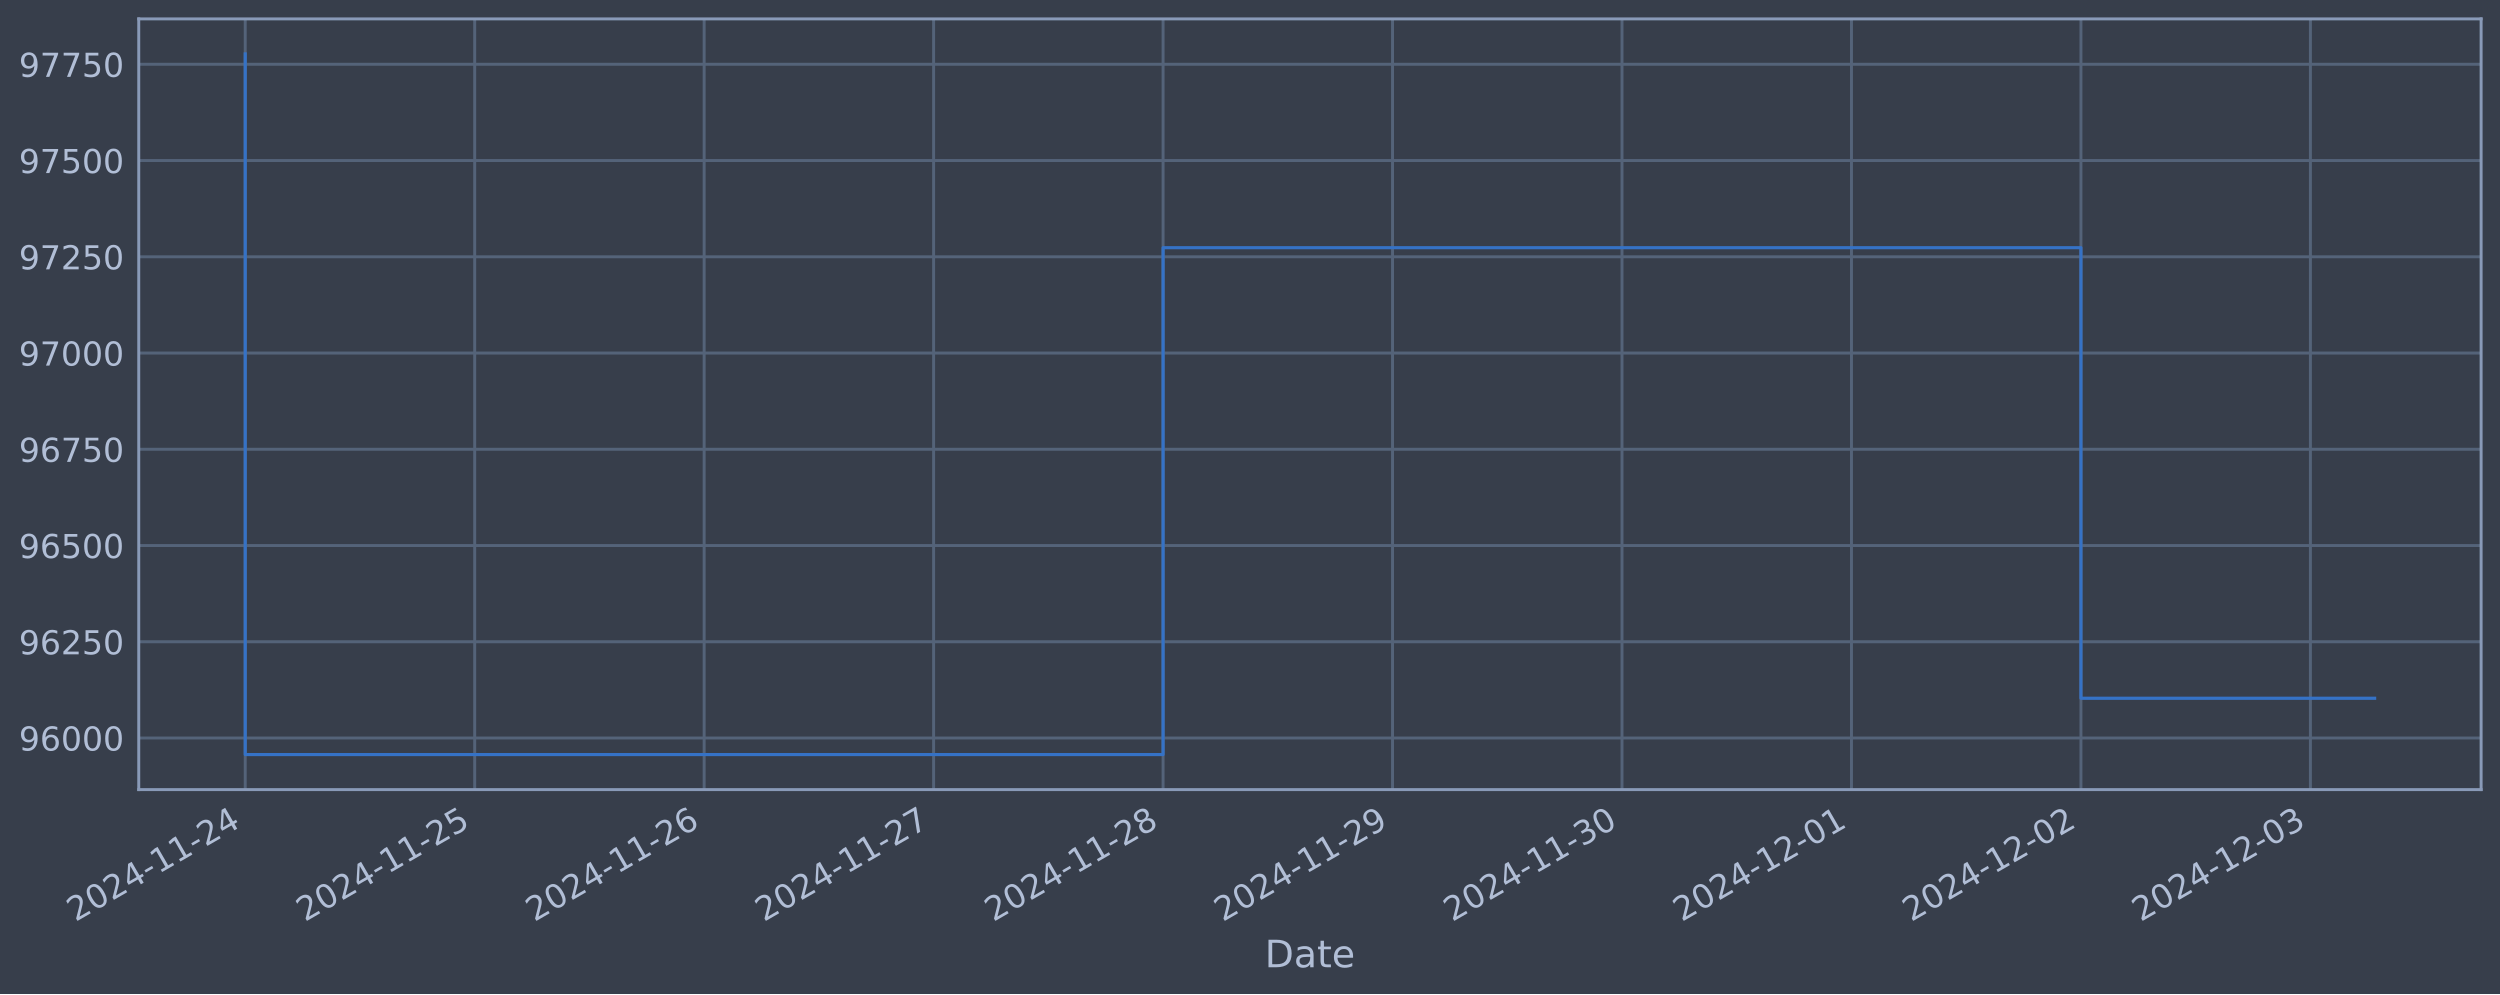
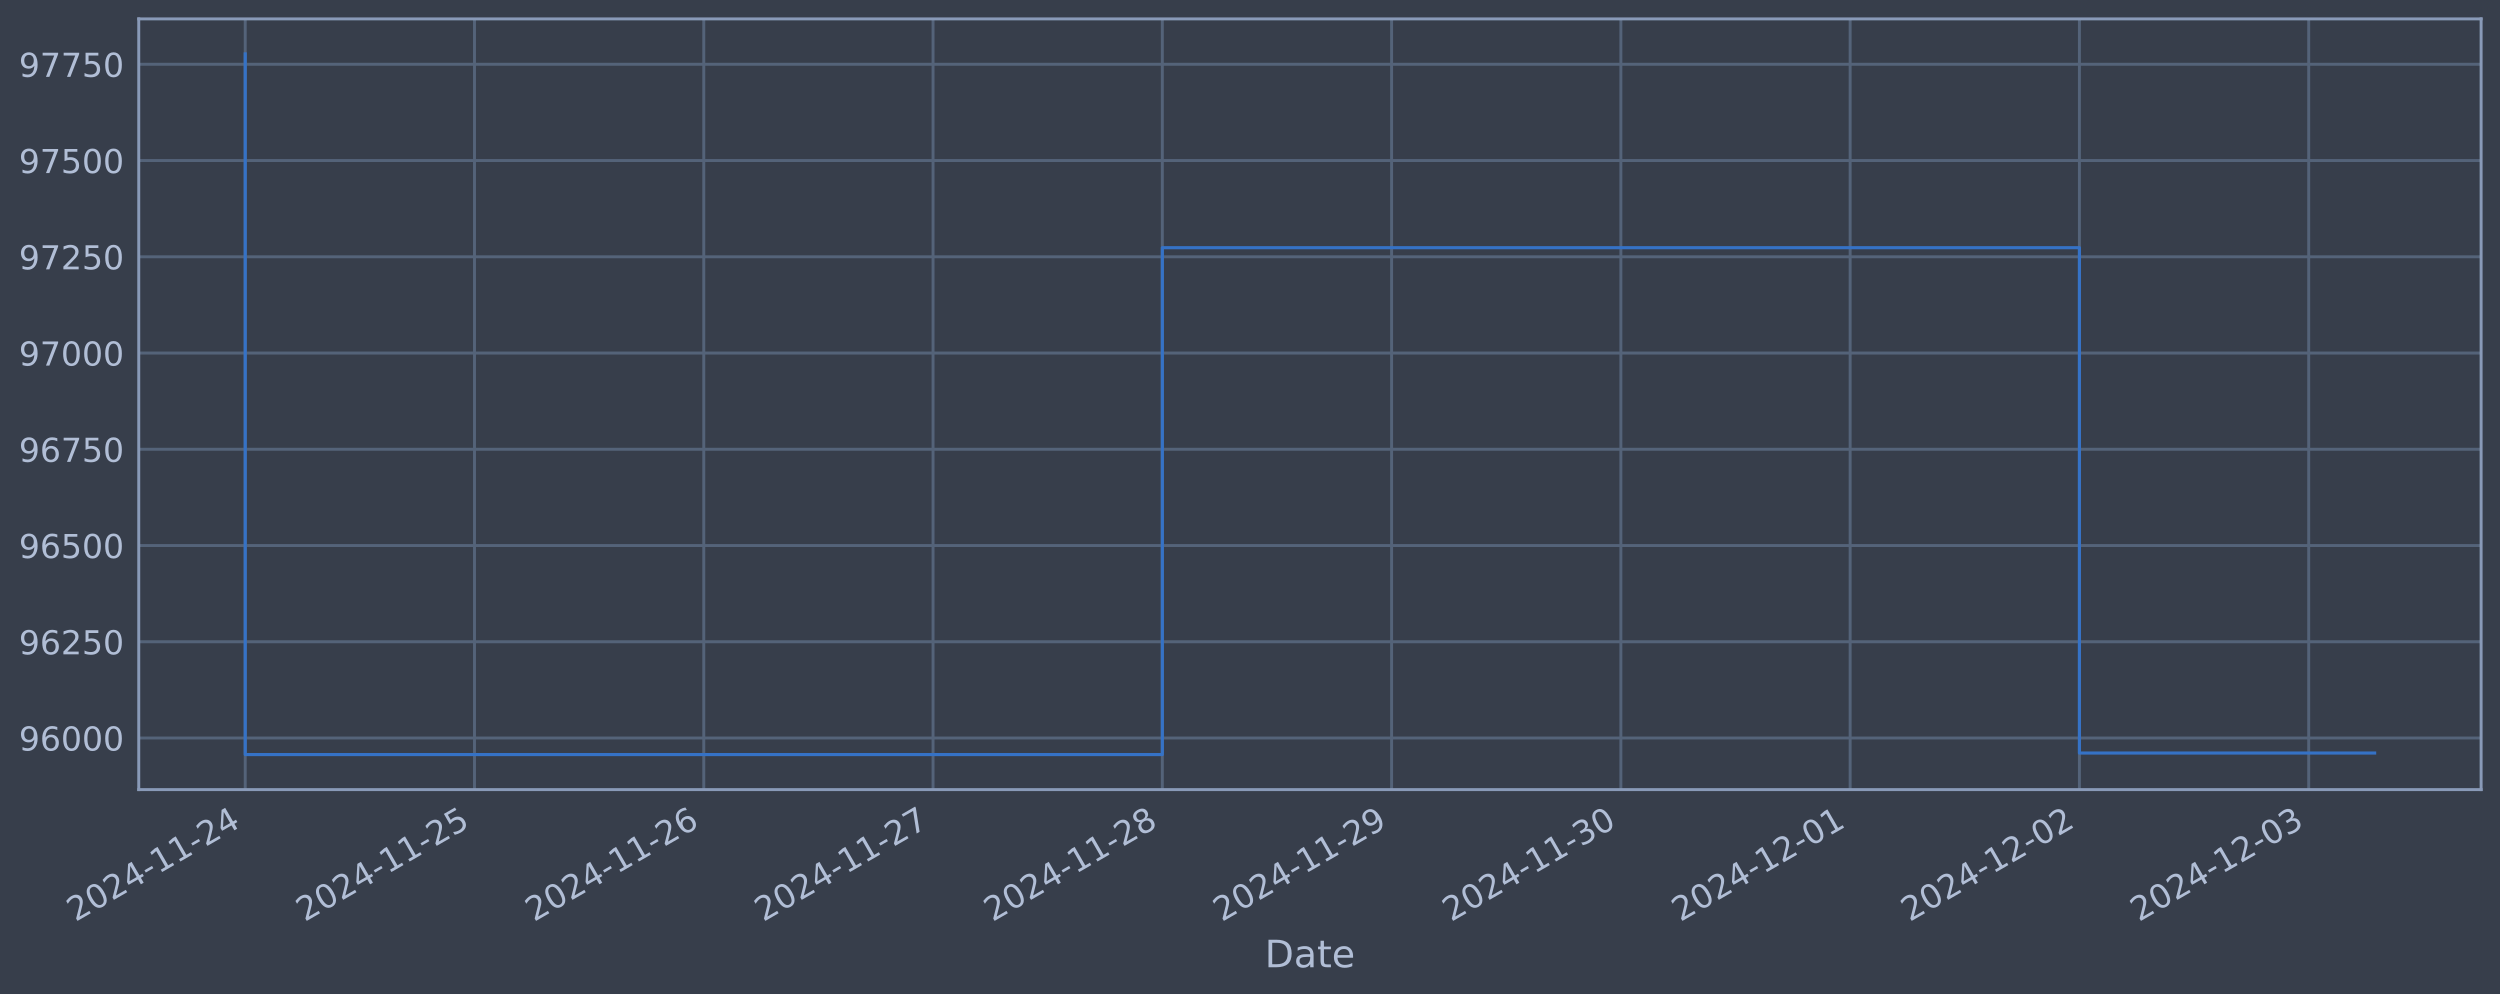
<svg xmlns="http://www.w3.org/2000/svg" xmlns:xlink="http://www.w3.org/1999/xlink" width="952.884pt" height="378.87pt" viewBox="0 0 952.884 378.87" version="1.1">
  <defs>
    <style type="text/css">*{stroke-linejoin: round; stroke-linecap: butt}</style>
  </defs>
  <g id="figure_1">
    <g id="patch_1">
      <path d="M 0 378.87  L 952.884 378.87  L 952.884 0  L 0 0  z " style="fill: #373e4b" />
    </g>
    <g id="axes_1">
      <g id="patch_2">
        <path d="M 52.884 300.96  L 945.684 300.96  L 945.684 7.2  L 52.884 7.2  z " style="fill: #373e4b" />
      </g>
      <g id="matplotlib.axis_1">
        <g id="xtick_1">
          <g id="line2d_1">
-             <path d="M 93.466 300.96  L 93.466 7.2  " clip-path="url(#p3a37bd7db0)" style="fill: none; stroke: #546379; stroke-width: 1.12; stroke-linecap: square" />
+             <path d="M 93.466 300.96  L 93.466 7.2  " clip-path="url(#pf739f62325)" style="fill: none; stroke: #546379; stroke-width: 1.12; stroke-linecap: square" />
          </g>
          <g id="line2d_2" />
          <g id="text_1">
            <g style="fill: #b1bed6" transform="translate(28.74006 351.4642) rotate(-30) scale(0.126 -0.126)">
              <defs>
                <path id="DejaVuSans-32" d="M 1228 531  L 3431 531  L 3431 0  L 469 0  L 469 531  Q 828 903 1448 1529  Q 2069 2156 2228 2338  Q 2531 2678 2651 2914  Q 2772 3150 2772 3378  Q 2772 3750 2511 3984  Q 2250 4219 1831 4219  Q 1534 4219 1204 4116  Q 875 4013 500 3803  L 500 4441  Q 881 4594 1212 4672  Q 1544 4750 1819 4750  Q 2544 4750 2975 4387  Q 3406 4025 3406 3419  Q 3406 3131 3298 2873  Q 3191 2616 2906 2266  Q 2828 2175 2409 1742  Q 1991 1309 1228 531  z " transform="scale(0.015625)" />
                <path id="DejaVuSans-30" d="M 2034 4250  Q 1547 4250 1301 3770  Q 1056 3291 1056 2328  Q 1056 1369 1301 889  Q 1547 409 2034 409  Q 2525 409 2770 889  Q 3016 1369 3016 2328  Q 3016 3291 2770 3770  Q 2525 4250 2034 4250  z M 2034 4750  Q 2819 4750 3233 4129  Q 3647 3509 3647 2328  Q 3647 1150 3233 529  Q 2819 -91 2034 -91  Q 1250 -91 836 529  Q 422 1150 422 2328  Q 422 3509 836 4129  Q 1250 4750 2034 4750  z " transform="scale(0.015625)" />
                <path id="DejaVuSans-34" d="M 2419 4116  L 825 1625  L 2419 1625  L 2419 4116  z M 2253 4666  L 3047 4666  L 3047 1625  L 3713 1625  L 3713 1100  L 3047 1100  L 3047 0  L 2419 0  L 2419 1100  L 313 1100  L 313 1709  L 2253 4666  z " transform="scale(0.015625)" />
                <path id="DejaVuSans-2d" d="M 313 2009  L 1997 2009  L 1997 1497  L 313 1497  L 313 2009  z " transform="scale(0.015625)" />
                <path id="DejaVuSans-31" d="M 794 531  L 1825 531  L 1825 4091  L 703 3866  L 703 4441  L 1819 4666  L 2450 4666  L 2450 531  L 3481 531  L 3481 0  L 794 0  L 794 531  z " transform="scale(0.015625)" />
              </defs>
              <use xlink:href="#DejaVuSans-32" />
              <use xlink:href="#DejaVuSans-30" x="63.623" />
              <use xlink:href="#DejaVuSans-32" x="127.246" />
              <use xlink:href="#DejaVuSans-34" x="190.869" />
              <use xlink:href="#DejaVuSans-2d" x="254.492" />
              <use xlink:href="#DejaVuSans-31" x="290.576" />
              <use xlink:href="#DejaVuSans-31" x="354.199" />
              <use xlink:href="#DejaVuSans-2d" x="417.822" />
              <use xlink:href="#DejaVuSans-32" x="453.906" />
              <use xlink:href="#DejaVuSans-34" x="517.529" />
            </g>
          </g>
        </g>
        <g id="xtick_2">
          <g id="line2d_3">
-             <path d="M 180.927 300.96  L 180.927 7.2  " clip-path="url(#p3a37bd7db0)" style="fill: none; stroke: #546379; stroke-width: 1.12; stroke-linecap: square" />
+             <path d="M 180.855 300.96  L 180.855 7.2  " clip-path="url(#pf739f62325)" style="fill: none; stroke: #546379; stroke-width: 1.12; stroke-linecap: square" />
          </g>
          <g id="line2d_4" />
          <g id="text_2">
-             <g style="fill: #b1bed6" transform="translate(116.2015 351.4642) rotate(-30) scale(0.126 -0.126)">
+             <g style="fill: #b1bed6" transform="translate(116.1292 351.4642) rotate(-30) scale(0.126 -0.126)">
              <defs>
                <path id="DejaVuSans-35" d="M 691 4666  L 3169 4666  L 3169 4134  L 1269 4134  L 1269 2991  Q 1406 3038 1543 3061  Q 1681 3084 1819 3084  Q 2600 3084 3056 2656  Q 3513 2228 3513 1497  Q 3513 744 3044 326  Q 2575 -91 1722 -91  Q 1428 -91 1123 -41  Q 819 9 494 109  L 494 744  Q 775 591 1075 516  Q 1375 441 1709 441  Q 2250 441 2565 725  Q 2881 1009 2881 1497  Q 2881 1984 2565 2268  Q 2250 2553 1709 2553  Q 1456 2553 1204 2497  Q 953 2441 691 2322  L 691 4666  z " transform="scale(0.015625)" />
              </defs>
              <use xlink:href="#DejaVuSans-32" />
              <use xlink:href="#DejaVuSans-30" x="63.623" />
              <use xlink:href="#DejaVuSans-32" x="127.246" />
              <use xlink:href="#DejaVuSans-34" x="190.869" />
              <use xlink:href="#DejaVuSans-2d" x="254.492" />
              <use xlink:href="#DejaVuSans-31" x="290.576" />
              <use xlink:href="#DejaVuSans-31" x="354.199" />
              <use xlink:href="#DejaVuSans-2d" x="417.822" />
              <use xlink:href="#DejaVuSans-32" x="453.906" />
              <use xlink:href="#DejaVuSans-35" x="517.529" />
            </g>
          </g>
        </g>
        <g id="xtick_3">
          <g id="line2d_5">
-             <path d="M 268.389 300.96  L 268.389 7.2  " clip-path="url(#p3a37bd7db0)" style="fill: none; stroke: #546379; stroke-width: 1.12; stroke-linecap: square" />
+             <path d="M 268.244 300.96  L 268.244 7.2  " clip-path="url(#pf739f62325)" style="fill: none; stroke: #546379; stroke-width: 1.12; stroke-linecap: square" />
          </g>
          <g id="line2d_6" />
          <g id="text_3">
-             <g style="fill: #b1bed6" transform="translate(203.663 351.4642) rotate(-30) scale(0.126 -0.126)">
+             <g style="fill: #b1bed6" transform="translate(203.5183 351.4642) rotate(-30) scale(0.126 -0.126)">
              <defs>
                <path id="DejaVuSans-36" d="M 2113 2584  Q 1688 2584 1439 2293  Q 1191 2003 1191 1497  Q 1191 994 1439 701  Q 1688 409 2113 409  Q 2538 409 2786 701  Q 3034 994 3034 1497  Q 3034 2003 2786 2293  Q 2538 2584 2113 2584  z M 3366 4563  L 3366 3988  Q 3128 4100 2886 4159  Q 2644 4219 2406 4219  Q 1781 4219 1451 3797  Q 1122 3375 1075 2522  Q 1259 2794 1537 2939  Q 1816 3084 2150 3084  Q 2853 3084 3261 2657  Q 3669 2231 3669 1497  Q 3669 778 3244 343  Q 2819 -91 2113 -91  Q 1303 -91 875 529  Q 447 1150 447 2328  Q 447 3434 972 4092  Q 1497 4750 2381 4750  Q 2619 4750 2861 4703  Q 3103 4656 3366 4563  z " transform="scale(0.015625)" />
              </defs>
              <use xlink:href="#DejaVuSans-32" />
              <use xlink:href="#DejaVuSans-30" x="63.623" />
              <use xlink:href="#DejaVuSans-32" x="127.246" />
              <use xlink:href="#DejaVuSans-34" x="190.869" />
              <use xlink:href="#DejaVuSans-2d" x="254.492" />
              <use xlink:href="#DejaVuSans-31" x="290.576" />
              <use xlink:href="#DejaVuSans-31" x="354.199" />
              <use xlink:href="#DejaVuSans-2d" x="417.822" />
              <use xlink:href="#DejaVuSans-32" x="453.906" />
              <use xlink:href="#DejaVuSans-36" x="517.529" />
            </g>
          </g>
        </g>
        <g id="xtick_4">
          <g id="line2d_7">
-             <path d="M 355.85 300.96  L 355.85 7.2  " clip-path="url(#p3a37bd7db0)" style="fill: none; stroke: #546379; stroke-width: 1.12; stroke-linecap: square" />
+             <path d="M 355.633 300.96  L 355.633 7.2  " clip-path="url(#pf739f62325)" style="fill: none; stroke: #546379; stroke-width: 1.12; stroke-linecap: square" />
          </g>
          <g id="line2d_8" />
          <g id="text_4">
-             <g style="fill: #b1bed6" transform="translate(291.1245 351.4642) rotate(-30) scale(0.126 -0.126)">
+             <g style="fill: #b1bed6" transform="translate(290.9074 351.4642) rotate(-30) scale(0.126 -0.126)">
              <defs>
                <path id="DejaVuSans-37" d="M 525 4666  L 3525 4666  L 3525 4397  L 1831 0  L 1172 0  L 2766 4134  L 525 4134  L 525 4666  z " transform="scale(0.015625)" />
              </defs>
              <use xlink:href="#DejaVuSans-32" />
              <use xlink:href="#DejaVuSans-30" x="63.623" />
              <use xlink:href="#DejaVuSans-32" x="127.246" />
              <use xlink:href="#DejaVuSans-34" x="190.869" />
              <use xlink:href="#DejaVuSans-2d" x="254.492" />
              <use xlink:href="#DejaVuSans-31" x="290.576" />
              <use xlink:href="#DejaVuSans-31" x="354.199" />
              <use xlink:href="#DejaVuSans-2d" x="417.822" />
              <use xlink:href="#DejaVuSans-32" x="453.906" />
              <use xlink:href="#DejaVuSans-37" x="517.529" />
            </g>
          </g>
        </g>
        <g id="xtick_5">
          <g id="line2d_9">
-             <path d="M 443.311 300.96  L 443.311 7.2  " clip-path="url(#p3a37bd7db0)" style="fill: none; stroke: #546379; stroke-width: 1.12; stroke-linecap: square" />
+             <path d="M 443.022 300.96  L 443.022 7.2  " clip-path="url(#pf739f62325)" style="fill: none; stroke: #546379; stroke-width: 1.12; stroke-linecap: square" />
          </g>
          <g id="line2d_10" />
          <g id="text_5">
-             <g style="fill: #b1bed6" transform="translate(378.5859 351.4642) rotate(-30) scale(0.126 -0.126)">
+             <g style="fill: #b1bed6" transform="translate(378.2965 351.4642) rotate(-30) scale(0.126 -0.126)">
              <defs>
                <path id="DejaVuSans-38" d="M 2034 2216  Q 1584 2216 1326 1975  Q 1069 1734 1069 1313  Q 1069 891 1326 650  Q 1584 409 2034 409  Q 2484 409 2743 651  Q 3003 894 3003 1313  Q 3003 1734 2745 1975  Q 2488 2216 2034 2216  z M 1403 2484  Q 997 2584 770 2862  Q 544 3141 544 3541  Q 544 4100 942 4425  Q 1341 4750 2034 4750  Q 2731 4750 3128 4425  Q 3525 4100 3525 3541  Q 3525 3141 3298 2862  Q 3072 2584 2669 2484  Q 3125 2378 3379 2068  Q 3634 1759 3634 1313  Q 3634 634 3220 271  Q 2806 -91 2034 -91  Q 1263 -91 848 271  Q 434 634 434 1313  Q 434 1759 690 2068  Q 947 2378 1403 2484  z M 1172 3481  Q 1172 3119 1398 2916  Q 1625 2713 2034 2713  Q 2441 2713 2670 2916  Q 2900 3119 2900 3481  Q 2900 3844 2670 4047  Q 2441 4250 2034 4250  Q 1625 4250 1398 4047  Q 1172 3844 1172 3481  z " transform="scale(0.015625)" />
              </defs>
              <use xlink:href="#DejaVuSans-32" />
              <use xlink:href="#DejaVuSans-30" x="63.623" />
              <use xlink:href="#DejaVuSans-32" x="127.246" />
              <use xlink:href="#DejaVuSans-34" x="190.869" />
              <use xlink:href="#DejaVuSans-2d" x="254.492" />
              <use xlink:href="#DejaVuSans-31" x="290.576" />
              <use xlink:href="#DejaVuSans-31" x="354.199" />
              <use xlink:href="#DejaVuSans-2d" x="417.822" />
              <use xlink:href="#DejaVuSans-32" x="453.906" />
              <use xlink:href="#DejaVuSans-38" x="517.529" />
            </g>
          </g>
        </g>
        <g id="xtick_6">
          <g id="line2d_11">
-             <path d="M 530.773 300.96  L 530.773 7.2  " clip-path="url(#p3a37bd7db0)" style="fill: none; stroke: #546379; stroke-width: 1.12; stroke-linecap: square" />
+             <path d="M 530.411 300.96  L 530.411 7.2  " clip-path="url(#pf739f62325)" style="fill: none; stroke: #546379; stroke-width: 1.12; stroke-linecap: square" />
          </g>
          <g id="line2d_12" />
          <g id="text_6">
-             <g style="fill: #b1bed6" transform="translate(466.0474 351.4642) rotate(-30) scale(0.126 -0.126)">
+             <g style="fill: #b1bed6" transform="translate(465.6855 351.4642) rotate(-30) scale(0.126 -0.126)">
              <defs>
                <path id="DejaVuSans-39" d="M 703 97  L 703 672  Q 941 559 1184 500  Q 1428 441 1663 441  Q 2288 441 2617 861  Q 2947 1281 2994 2138  Q 2813 1869 2534 1725  Q 2256 1581 1919 1581  Q 1219 1581 811 2004  Q 403 2428 403 3163  Q 403 3881 828 4315  Q 1253 4750 1959 4750  Q 2769 4750 3195 4129  Q 3622 3509 3622 2328  Q 3622 1225 3098 567  Q 2575 -91 1691 -91  Q 1453 -91 1209 -44  Q 966 3 703 97  z M 1959 2075  Q 2384 2075 2632 2365  Q 2881 2656 2881 3163  Q 2881 3666 2632 3958  Q 2384 4250 1959 4250  Q 1534 4250 1286 3958  Q 1038 3666 1038 3163  Q 1038 2656 1286 2365  Q 1534 2075 1959 2075  z " transform="scale(0.015625)" />
              </defs>
              <use xlink:href="#DejaVuSans-32" />
              <use xlink:href="#DejaVuSans-30" x="63.623" />
              <use xlink:href="#DejaVuSans-32" x="127.246" />
              <use xlink:href="#DejaVuSans-34" x="190.869" />
              <use xlink:href="#DejaVuSans-2d" x="254.492" />
              <use xlink:href="#DejaVuSans-31" x="290.576" />
              <use xlink:href="#DejaVuSans-31" x="354.199" />
              <use xlink:href="#DejaVuSans-2d" x="417.822" />
              <use xlink:href="#DejaVuSans-32" x="453.906" />
              <use xlink:href="#DejaVuSans-39" x="517.529" />
            </g>
          </g>
        </g>
        <g id="xtick_7">
          <g id="line2d_13">
-             <path d="M 618.234 300.96  L 618.234 7.2  " clip-path="url(#p3a37bd7db0)" style="fill: none; stroke: #546379; stroke-width: 1.12; stroke-linecap: square" />
+             <path d="M 617.8 300.96  L 617.8 7.2  " clip-path="url(#pf739f62325)" style="fill: none; stroke: #546379; stroke-width: 1.12; stroke-linecap: square" />
          </g>
          <g id="line2d_14" />
          <g id="text_7">
-             <g style="fill: #b1bed6" transform="translate(553.5089 351.4642) rotate(-30) scale(0.126 -0.126)">
+             <g style="fill: #b1bed6" transform="translate(553.0746 351.4642) rotate(-30) scale(0.126 -0.126)">
              <defs>
                <path id="DejaVuSans-33" d="M 2597 2516  Q 3050 2419 3304 2112  Q 3559 1806 3559 1356  Q 3559 666 3084 287  Q 2609 -91 1734 -91  Q 1441 -91 1130 -33  Q 819 25 488 141  L 488 750  Q 750 597 1062 519  Q 1375 441 1716 441  Q 2309 441 2620 675  Q 2931 909 2931 1356  Q 2931 1769 2642 2001  Q 2353 2234 1838 2234  L 1294 2234  L 1294 2753  L 1863 2753  Q 2328 2753 2575 2939  Q 2822 3125 2822 3475  Q 2822 3834 2567 4026  Q 2313 4219 1838 4219  Q 1578 4219 1281 4162  Q 984 4106 628 3988  L 628 4550  Q 988 4650 1302 4700  Q 1616 4750 1894 4750  Q 2613 4750 3031 4423  Q 3450 4097 3450 3541  Q 3450 3153 3228 2886  Q 3006 2619 2597 2516  z " transform="scale(0.015625)" />
              </defs>
              <use xlink:href="#DejaVuSans-32" />
              <use xlink:href="#DejaVuSans-30" x="63.623" />
              <use xlink:href="#DejaVuSans-32" x="127.246" />
              <use xlink:href="#DejaVuSans-34" x="190.869" />
              <use xlink:href="#DejaVuSans-2d" x="254.492" />
              <use xlink:href="#DejaVuSans-31" x="290.576" />
              <use xlink:href="#DejaVuSans-31" x="354.199" />
              <use xlink:href="#DejaVuSans-2d" x="417.822" />
              <use xlink:href="#DejaVuSans-33" x="453.906" />
              <use xlink:href="#DejaVuSans-30" x="517.529" />
            </g>
          </g>
        </g>
        <g id="xtick_8">
          <g id="line2d_15">
-             <path d="M 705.696 300.96  L 705.696 7.2  " clip-path="url(#p3a37bd7db0)" style="fill: none; stroke: #546379; stroke-width: 1.12; stroke-linecap: square" />
+             <path d="M 705.189 300.96  L 705.189 7.2  " clip-path="url(#pf739f62325)" style="fill: none; stroke: #546379; stroke-width: 1.12; stroke-linecap: square" />
          </g>
          <g id="line2d_16" />
          <g id="text_8">
-             <g style="fill: #b1bed6" transform="translate(640.9703 351.4642) rotate(-30) scale(0.126 -0.126)">
+             <g style="fill: #b1bed6" transform="translate(640.4637 351.4642) rotate(-30) scale(0.126 -0.126)">
              <use xlink:href="#DejaVuSans-32" />
              <use xlink:href="#DejaVuSans-30" x="63.623" />
              <use xlink:href="#DejaVuSans-32" x="127.246" />
              <use xlink:href="#DejaVuSans-34" x="190.869" />
              <use xlink:href="#DejaVuSans-2d" x="254.492" />
              <use xlink:href="#DejaVuSans-31" x="290.576" />
              <use xlink:href="#DejaVuSans-32" x="354.199" />
              <use xlink:href="#DejaVuSans-2d" x="417.822" />
              <use xlink:href="#DejaVuSans-30" x="453.906" />
              <use xlink:href="#DejaVuSans-31" x="517.529" />
            </g>
          </g>
        </g>
        <g id="xtick_9">
          <g id="line2d_17">
-             <path d="M 793.157 300.96  L 793.157 7.2  " clip-path="url(#p3a37bd7db0)" style="fill: none; stroke: #546379; stroke-width: 1.12; stroke-linecap: square" />
+             <path d="M 792.578 300.96  L 792.578 7.2  " clip-path="url(#pf739f62325)" style="fill: none; stroke: #546379; stroke-width: 1.12; stroke-linecap: square" />
          </g>
          <g id="line2d_18" />
          <g id="text_9">
-             <g style="fill: #b1bed6" transform="translate(728.4318 351.4642) rotate(-30) scale(0.126 -0.126)">
+             <g style="fill: #b1bed6" transform="translate(727.8528 351.4642) rotate(-30) scale(0.126 -0.126)">
              <use xlink:href="#DejaVuSans-32" />
              <use xlink:href="#DejaVuSans-30" x="63.623" />
              <use xlink:href="#DejaVuSans-32" x="127.246" />
              <use xlink:href="#DejaVuSans-34" x="190.869" />
              <use xlink:href="#DejaVuSans-2d" x="254.492" />
              <use xlink:href="#DejaVuSans-31" x="290.576" />
              <use xlink:href="#DejaVuSans-32" x="354.199" />
              <use xlink:href="#DejaVuSans-2d" x="417.822" />
              <use xlink:href="#DejaVuSans-30" x="453.906" />
              <use xlink:href="#DejaVuSans-32" x="517.529" />
            </g>
          </g>
        </g>
        <g id="xtick_10">
          <g id="line2d_19">
-             <path d="M 880.619 300.96  L 880.619 7.2  " clip-path="url(#p3a37bd7db0)" style="fill: none; stroke: #546379; stroke-width: 1.12; stroke-linecap: square" />
+             <path d="M 879.967 300.96  L 879.967 7.2  " clip-path="url(#pf739f62325)" style="fill: none; stroke: #546379; stroke-width: 1.12; stroke-linecap: square" />
          </g>
          <g id="line2d_20" />
          <g id="text_10">
-             <g style="fill: #b1bed6" transform="translate(815.8933 351.4642) rotate(-30) scale(0.126 -0.126)">
+             <g style="fill: #b1bed6" transform="translate(815.2419 351.4642) rotate(-30) scale(0.126 -0.126)">
              <use xlink:href="#DejaVuSans-32" />
              <use xlink:href="#DejaVuSans-30" x="63.623" />
              <use xlink:href="#DejaVuSans-32" x="127.246" />
              <use xlink:href="#DejaVuSans-34" x="190.869" />
              <use xlink:href="#DejaVuSans-2d" x="254.492" />
              <use xlink:href="#DejaVuSans-31" x="290.576" />
              <use xlink:href="#DejaVuSans-32" x="354.199" />
              <use xlink:href="#DejaVuSans-2d" x="417.822" />
              <use xlink:href="#DejaVuSans-30" x="453.906" />
              <use xlink:href="#DejaVuSans-33" x="517.529" />
            </g>
          </g>
        </g>
        <g id="text_11">
          <g style="fill: #b1bed6" transform="translate(482.0746 368.6753) scale(0.144 -0.144)">
            <defs>
              <path id="DejaVuSans-44" d="M 1259 4147  L 1259 519  L 2022 519  Q 2988 519 3436 956  Q 3884 1394 3884 2338  Q 3884 3275 3436 3711  Q 2988 4147 2022 4147  L 1259 4147  z M 628 4666  L 1925 4666  Q 3281 4666 3915 4102  Q 4550 3538 4550 2338  Q 4550 1131 3912 565  Q 3275 0 1925 0  L 628 0  L 628 4666  z " transform="scale(0.015625)" />
              <path id="DejaVuSans-61" d="M 2194 1759  Q 1497 1759 1228 1600  Q 959 1441 959 1056  Q 959 750 1161 570  Q 1363 391 1709 391  Q 2188 391 2477 730  Q 2766 1069 2766 1631  L 2766 1759  L 2194 1759  z M 3341 1997  L 3341 0  L 2766 0  L 2766 531  Q 2569 213 2275 61  Q 1981 -91 1556 -91  Q 1019 -91 701 211  Q 384 513 384 1019  Q 384 1609 779 1909  Q 1175 2209 1959 2209  L 2766 2209  L 2766 2266  Q 2766 2663 2505 2880  Q 2244 3097 1772 3097  Q 1472 3097 1187 3025  Q 903 2953 641 2809  L 641 3341  Q 956 3463 1253 3523  Q 1550 3584 1831 3584  Q 2591 3584 2966 3190  Q 3341 2797 3341 1997  z " transform="scale(0.015625)" />
              <path id="DejaVuSans-74" d="M 1172 4494  L 1172 3500  L 2356 3500  L 2356 3053  L 1172 3053  L 1172 1153  Q 1172 725 1289 603  Q 1406 481 1766 481  L 2356 481  L 2356 0  L 1766 0  Q 1100 0 847 248  Q 594 497 594 1153  L 594 3053  L 172 3053  L 172 3500  L 594 3500  L 594 4494  L 1172 4494  z " transform="scale(0.015625)" />
              <path id="DejaVuSans-65" d="M 3597 1894  L 3597 1613  L 953 1613  Q 991 1019 1311 708  Q 1631 397 2203 397  Q 2534 397 2845 478  Q 3156 559 3463 722  L 3463 178  Q 3153 47 2828 -22  Q 2503 -91 2169 -91  Q 1331 -91 842 396  Q 353 884 353 1716  Q 353 2575 817 3079  Q 1281 3584 2069 3584  Q 2775 3584 3186 3129  Q 3597 2675 3597 1894  z M 3022 2063  Q 3016 2534 2758 2815  Q 2500 3097 2075 3097  Q 1594 3097 1305 2825  Q 1016 2553 972 2059  L 3022 2063  z " transform="scale(0.015625)" />
            </defs>
            <use xlink:href="#DejaVuSans-44" />
            <use xlink:href="#DejaVuSans-61" x="77.002" />
            <use xlink:href="#DejaVuSans-74" x="138.281" />
            <use xlink:href="#DejaVuSans-65" x="177.49" />
          </g>
        </g>
      </g>
      <g id="matplotlib.axis_2">
        <g id="ytick_1">
          <g id="line2d_21">
-             <path d="M 52.884 281.296  L 945.684 281.296  " clip-path="url(#p3a37bd7db0)" style="fill: none; stroke: #546379; stroke-width: 1.12; stroke-linecap: square" />
+             <path d="M 52.884 281.296  L 945.684 281.296  " clip-path="url(#pf739f62325)" style="fill: none; stroke: #546379; stroke-width: 1.12; stroke-linecap: square" />
          </g>
          <g id="line2d_22" />
          <g id="text_12">
            <g style="fill: #b1bed6" transform="translate(7.2 286.0831) scale(0.126 -0.126)">
              <use xlink:href="#DejaVuSans-39" />
              <use xlink:href="#DejaVuSans-36" x="63.623" />
              <use xlink:href="#DejaVuSans-30" x="127.246" />
              <use xlink:href="#DejaVuSans-30" x="190.869" />
              <use xlink:href="#DejaVuSans-30" x="254.492" />
            </g>
          </g>
        </g>
        <g id="ytick_2">
          <g id="line2d_23">
-             <path d="M 52.884 244.612  L 945.684 244.612  " clip-path="url(#p3a37bd7db0)" style="fill: none; stroke: #546379; stroke-width: 1.12; stroke-linecap: square" />
+             <path d="M 52.884 244.612  L 945.684 244.612  " clip-path="url(#pf739f62325)" style="fill: none; stroke: #546379; stroke-width: 1.12; stroke-linecap: square" />
          </g>
          <g id="line2d_24" />
          <g id="text_13">
            <g style="fill: #b1bed6" transform="translate(7.2 249.3988) scale(0.126 -0.126)">
              <use xlink:href="#DejaVuSans-39" />
              <use xlink:href="#DejaVuSans-36" x="63.623" />
              <use xlink:href="#DejaVuSans-32" x="127.246" />
              <use xlink:href="#DejaVuSans-35" x="190.869" />
              <use xlink:href="#DejaVuSans-30" x="254.492" />
            </g>
          </g>
        </g>
        <g id="ytick_3">
          <g id="line2d_25">
-             <path d="M 52.884 207.927  L 945.684 207.927  " clip-path="url(#p3a37bd7db0)" style="fill: none; stroke: #546379; stroke-width: 1.12; stroke-linecap: square" />
+             <path d="M 52.884 207.927  L 945.684 207.927  " clip-path="url(#pf739f62325)" style="fill: none; stroke: #546379; stroke-width: 1.12; stroke-linecap: square" />
          </g>
          <g id="line2d_26" />
          <g id="text_14">
            <g style="fill: #b1bed6" transform="translate(7.2 212.7145) scale(0.126 -0.126)">
              <use xlink:href="#DejaVuSans-39" />
              <use xlink:href="#DejaVuSans-36" x="63.623" />
              <use xlink:href="#DejaVuSans-35" x="127.246" />
              <use xlink:href="#DejaVuSans-30" x="190.869" />
              <use xlink:href="#DejaVuSans-30" x="254.492" />
            </g>
          </g>
        </g>
        <g id="ytick_4">
          <g id="line2d_27">
-             <path d="M 52.884 171.243  L 945.684 171.243  " clip-path="url(#p3a37bd7db0)" style="fill: none; stroke: #546379; stroke-width: 1.12; stroke-linecap: square" />
+             <path d="M 52.884 171.243  L 945.684 171.243  " clip-path="url(#pf739f62325)" style="fill: none; stroke: #546379; stroke-width: 1.12; stroke-linecap: square" />
          </g>
          <g id="line2d_28" />
          <g id="text_15">
            <g style="fill: #b1bed6" transform="translate(7.2 176.0301) scale(0.126 -0.126)">
              <use xlink:href="#DejaVuSans-39" />
              <use xlink:href="#DejaVuSans-36" x="63.623" />
              <use xlink:href="#DejaVuSans-37" x="127.246" />
              <use xlink:href="#DejaVuSans-35" x="190.869" />
              <use xlink:href="#DejaVuSans-30" x="254.492" />
            </g>
          </g>
        </g>
        <g id="ytick_5">
          <g id="line2d_29">
-             <path d="M 52.884 134.559  L 945.684 134.559  " clip-path="url(#p3a37bd7db0)" style="fill: none; stroke: #546379; stroke-width: 1.12; stroke-linecap: square" />
+             <path d="M 52.884 134.559  L 945.684 134.559  " clip-path="url(#pf739f62325)" style="fill: none; stroke: #546379; stroke-width: 1.12; stroke-linecap: square" />
          </g>
          <g id="line2d_30" />
          <g id="text_16">
            <g style="fill: #b1bed6" transform="translate(7.2 139.3458) scale(0.126 -0.126)">
              <use xlink:href="#DejaVuSans-39" />
              <use xlink:href="#DejaVuSans-37" x="63.623" />
              <use xlink:href="#DejaVuSans-30" x="127.246" />
              <use xlink:href="#DejaVuSans-30" x="190.869" />
              <use xlink:href="#DejaVuSans-30" x="254.492" />
            </g>
          </g>
        </g>
        <g id="ytick_6">
          <g id="line2d_31">
-             <path d="M 52.884 97.874  L 945.684 97.874  " clip-path="url(#p3a37bd7db0)" style="fill: none; stroke: #546379; stroke-width: 1.12; stroke-linecap: square" />
+             <path d="M 52.884 97.874  L 945.684 97.874  " clip-path="url(#pf739f62325)" style="fill: none; stroke: #546379; stroke-width: 1.12; stroke-linecap: square" />
          </g>
          <g id="line2d_32" />
          <g id="text_17">
            <g style="fill: #b1bed6" transform="translate(7.2 102.6615) scale(0.126 -0.126)">
              <use xlink:href="#DejaVuSans-39" />
              <use xlink:href="#DejaVuSans-37" x="63.623" />
              <use xlink:href="#DejaVuSans-32" x="127.246" />
              <use xlink:href="#DejaVuSans-35" x="190.869" />
              <use xlink:href="#DejaVuSans-30" x="254.492" />
            </g>
          </g>
        </g>
        <g id="ytick_7">
          <g id="line2d_33">
-             <path d="M 52.884 61.19  L 945.684 61.19  " clip-path="url(#p3a37bd7db0)" style="fill: none; stroke: #546379; stroke-width: 1.12; stroke-linecap: square" />
+             <path d="M 52.884 61.19  L 945.684 61.19  " clip-path="url(#pf739f62325)" style="fill: none; stroke: #546379; stroke-width: 1.12; stroke-linecap: square" />
          </g>
          <g id="line2d_34" />
          <g id="text_18">
            <g style="fill: #b1bed6" transform="translate(7.2 65.97717) scale(0.126 -0.126)">
              <use xlink:href="#DejaVuSans-39" />
              <use xlink:href="#DejaVuSans-37" x="63.623" />
              <use xlink:href="#DejaVuSans-35" x="127.246" />
              <use xlink:href="#DejaVuSans-30" x="190.869" />
              <use xlink:href="#DejaVuSans-30" x="254.492" />
            </g>
          </g>
        </g>
        <g id="ytick_8">
          <g id="line2d_35">
-             <path d="M 52.884 24.506  L 945.684 24.506  " clip-path="url(#p3a37bd7db0)" style="fill: none; stroke: #546379; stroke-width: 1.12; stroke-linecap: square" />
+             <path d="M 52.884 24.506  L 945.684 24.506  " clip-path="url(#pf739f62325)" style="fill: none; stroke: #546379; stroke-width: 1.12; stroke-linecap: square" />
          </g>
          <g id="line2d_36" />
          <g id="text_19">
            <g style="fill: #b1bed6" transform="translate(7.2 29.29285) scale(0.126 -0.126)">
              <use xlink:href="#DejaVuSans-39" />
              <use xlink:href="#DejaVuSans-37" x="63.623" />
              <use xlink:href="#DejaVuSans-37" x="127.246" />
              <use xlink:href="#DejaVuSans-35" x="190.869" />
              <use xlink:href="#DejaVuSans-30" x="254.492" />
            </g>
          </g>
        </g>
      </g>
      <g id="line2d_37">
-         <path d="M 93.466 20.553  L 93.466 287.607  L 443.311 287.607  L 443.311 94.409  L 793.157 94.409  L 793.157 266.145  L 905.102 266.145  " clip-path="url(#p3a37bd7db0)" style="fill: none; stroke: #3572c6; stroke-width: 1.2; stroke-linecap: square" />
+         <path d="M 93.466 20.553  L 93.466 287.607  L 443.022 287.607  L 443.022 94.409  L 792.578 94.409  L 792.578 287.019  L 905.102 287.019  " clip-path="url(#pf739f62325)" style="fill: none; stroke: #3572c6; stroke-width: 1.2; stroke-linecap: square" />
      </g>
      <g id="patch_3">
        <path d="M 52.884 300.96  L 52.884 7.2  " style="fill: none; stroke: #899ab8; stroke-width: 1.12; stroke-linejoin: miter; stroke-linecap: square" />
      </g>
      <g id="patch_4">
        <path d="M 945.684 300.96  L 945.684 7.2  " style="fill: none; stroke: #899ab8; stroke-width: 1.12; stroke-linejoin: miter; stroke-linecap: square" />
      </g>
      <g id="patch_5">
        <path d="M 52.884 300.96  L 945.684 300.96  " style="fill: none; stroke: #899ab8; stroke-width: 1.12; stroke-linejoin: miter; stroke-linecap: square" />
      </g>
      <g id="patch_6">
        <path d="M 52.884 7.2  L 945.684 7.2  " style="fill: none; stroke: #899ab8; stroke-width: 1.12; stroke-linejoin: miter; stroke-linecap: square" />
      </g>
    </g>
  </g>
  <defs>
-     <clipPath id="p3a37bd7db0">
+     <clipPath id="pf739f62325">
      <rect x="52.884" y="7.2" width="892.8" height="293.76" />
    </clipPath>
  </defs>
</svg>
